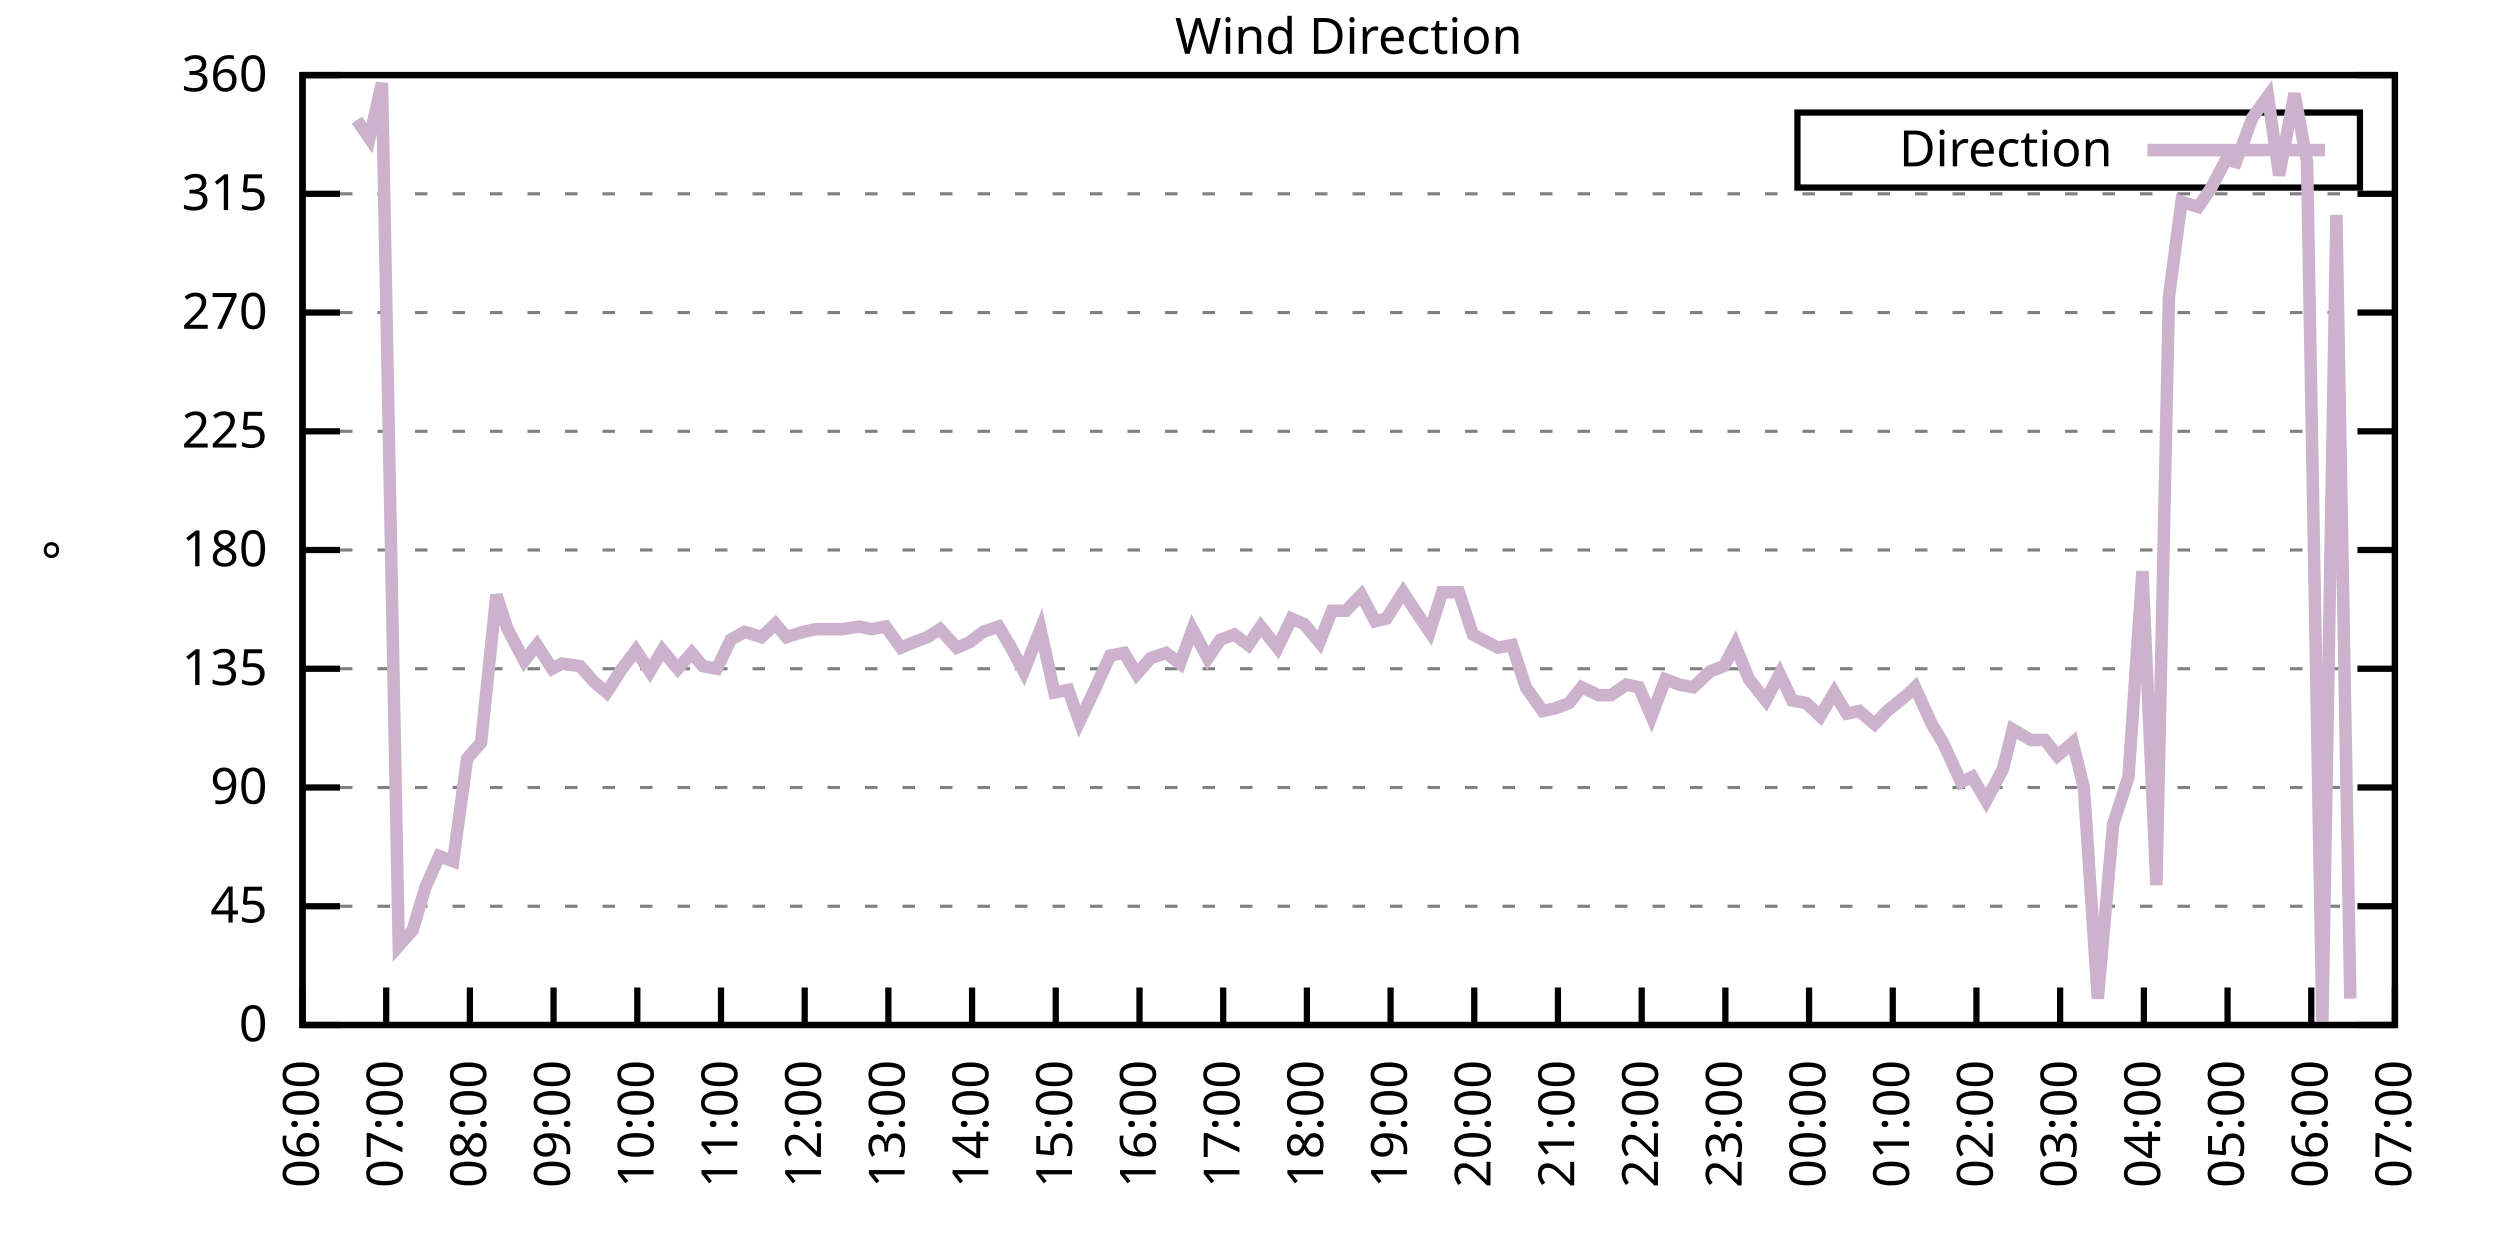
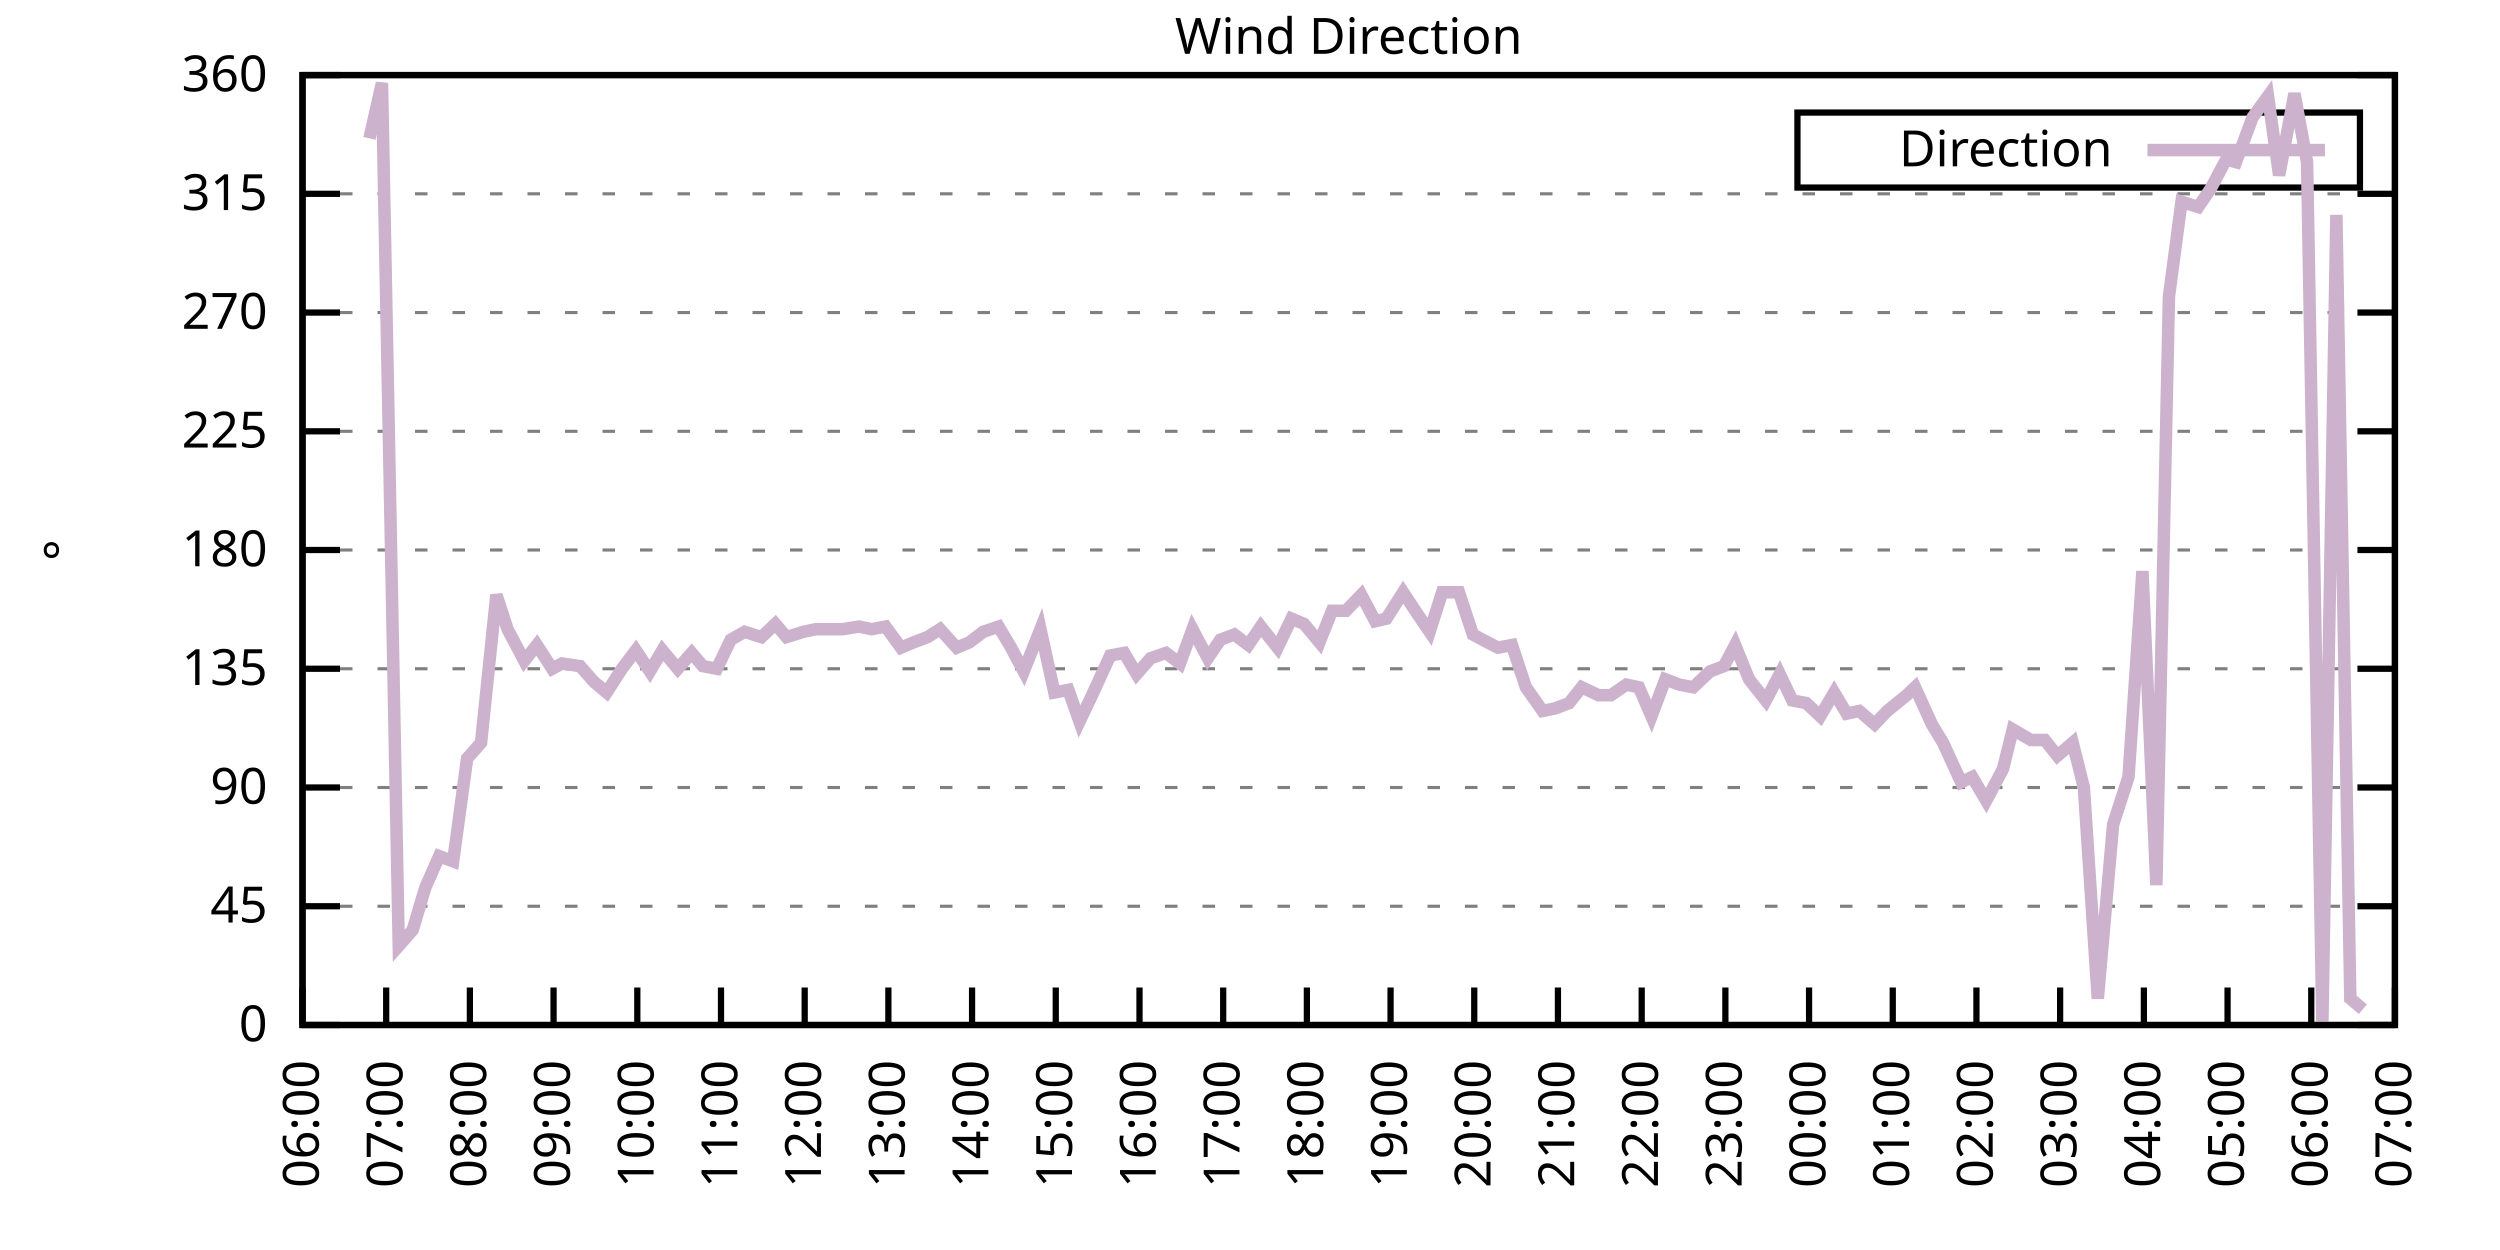
<svg xmlns="http://www.w3.org/2000/svg" xmlns:xlink="http://www.w3.org/1999/xlink" width="400" height="200" viewBox="0 0 400 200">
  <g id="gnuplot_canvas">
    <rect x="0" y="0" width="400" height="200" fill="none" />
    <defs>
      <circle id="gpDot" r="0.5" stroke-width="0.5" stroke="currentColor" />
      <path id="gpPt0" stroke-width="0.333" stroke="currentColor" d="M-1,0 h2 M0,-1 v2" />
      <path id="gpPt1" stroke-width="0.333" stroke="currentColor" d="M-1,-1 L1,1 M1,-1 L-1,1" />
      <path id="gpPt2" stroke-width="0.333" stroke="currentColor" d="M-1,0 L1,0 M0,-1 L0,1 M-1,-1 L1,1 M-1,1 L1,-1" />
      <rect id="gpPt3" stroke-width="0.333" stroke="currentColor" x="-1" y="-1" width="2" height="2" />
      <rect id="gpPt4" stroke-width="0.333" stroke="currentColor" fill="currentColor" x="-1" y="-1" width="2" height="2" />
      <circle id="gpPt5" stroke-width="0.333" stroke="currentColor" cx="0" cy="0" r="1" />
      <use xlink:href="#gpPt5" id="gpPt6" fill="currentColor" stroke="none" />
      <path id="gpPt7" stroke-width="0.333" stroke="currentColor" d="M0,-1.33 L-1.33,0.67 L1.33,0.67 z" />
      <use xlink:href="#gpPt7" id="gpPt8" fill="currentColor" stroke="none" />
      <use xlink:href="#gpPt7" id="gpPt9" stroke="currentColor" transform="rotate(180)" />
      <use xlink:href="#gpPt9" id="gpPt10" fill="currentColor" stroke="none" />
      <use xlink:href="#gpPt3" id="gpPt11" stroke="currentColor" transform="rotate(45)" />
      <use xlink:href="#gpPt11" id="gpPt12" fill="currentColor" stroke="none" />
      <path id="gpPt13" stroke-width="0.333" stroke="currentColor" d="M0,1.330 L1.265,0.411 L0.782,-1.067 L-0.782,-1.076 L-1.265,0.411 z" />
      <use xlink:href="#gpPt13" id="gpPt14" fill="currentColor" stroke="none" />
      <filter id="textbox" filterUnits="objectBoundingBox" x="0" y="0" height="1" width="1">
        <feFlood flood-color="white" flood-opacity="1" result="bgnd" />
        <feComposite in="SourceGraphic" in2="bgnd" operator="atop" />
      </filter>
      <filter id="greybox" filterUnits="objectBoundingBox" x="0" y="0" height="1" width="1">
        <feFlood flood-color="lightgrey" flood-opacity="1" result="grey" />
        <feComposite in="SourceGraphic" in2="grey" operator="atop" />
      </filter>
    </defs>
    <g fill="none" color="white" stroke="currentColor" stroke-width="1.00" stroke-linecap="butt" stroke-linejoin="miter">
</g>
    <g fill="none" color="black" stroke="currentColor" stroke-width="1.00" stroke-linecap="butt" stroke-linejoin="miter">
      <g stroke="none" shape-rendering="crispEdges">
        <polygon fill="rgb(255, 255, 255)" points="48.40,164.00 383.18,164.00 383.18,12.02 48.40,12.02 " />
      </g>
    </g>
    <g fill="none" color="black" stroke="currentColor" stroke-width="1.00" stroke-linecap="butt" stroke-linejoin="miter">
</g>
    <g fill="none" color="black" stroke="black" stroke-width="0.50" stroke-linecap="butt" stroke-linejoin="miter">
</g>
    <g fill="none" color="gray" stroke="currentColor" stroke-width="0.50" stroke-linecap="butt" stroke-linejoin="miter">
      <path stroke="gray" stroke-dasharray="2,4" class="gridline" d="M48.40,164.00 L383.19,164.00  " />
    </g>
    <g fill="none" color="gray" stroke="gray" stroke-width="1.00" stroke-linecap="butt" stroke-linejoin="miter">
</g>
    <g fill="none" color="black" stroke="currentColor" stroke-width="1.00" stroke-linecap="butt" stroke-linejoin="miter">
      <path stroke="black" d="M48.40,164.00 L54.40,164.00 M383.19,164.00 L377.19,164.00  " />
      <g transform="translate(42.80,166.60)" stroke="none" fill="black" font-family="Sans" font-size="8.00" text-anchor="end">
        <text>
          <tspan font-family="Sans"> 0</tspan>
        </text>
      </g>
    </g>
    <g fill="none" color="black" stroke="currentColor" stroke-width="1.00" stroke-linecap="butt" stroke-linejoin="miter">
</g>
    <g fill="none" color="black" stroke="black" stroke-width="0.50" stroke-linecap="butt" stroke-linejoin="miter">
</g>
    <g fill="none" color="gray" stroke="currentColor" stroke-width="0.50" stroke-linecap="butt" stroke-linejoin="miter">
      <path stroke="gray" stroke-dasharray="2,4" class="gridline" d="M48.40,145.00 L383.19,145.00  " />
    </g>
    <g fill="none" color="gray" stroke="gray" stroke-width="1.00" stroke-linecap="butt" stroke-linejoin="miter">
</g>
    <g fill="none" color="black" stroke="currentColor" stroke-width="1.00" stroke-linecap="butt" stroke-linejoin="miter">
      <path stroke="black" d="M48.40,145.00 L54.40,145.00 M383.19,145.00 L377.19,145.00  " />
      <g transform="translate(42.80,147.60)" stroke="none" fill="black" font-family="Sans" font-size="8.00" text-anchor="end">
        <text>
          <tspan font-family="Sans"> 45</tspan>
        </text>
      </g>
    </g>
    <g fill="none" color="black" stroke="currentColor" stroke-width="1.00" stroke-linecap="butt" stroke-linejoin="miter">
</g>
    <g fill="none" color="black" stroke="black" stroke-width="0.50" stroke-linecap="butt" stroke-linejoin="miter">
</g>
    <g fill="none" color="gray" stroke="currentColor" stroke-width="0.50" stroke-linecap="butt" stroke-linejoin="miter">
      <path stroke="gray" stroke-dasharray="2,4" class="gridline" d="M48.40,126.00 L383.19,126.00  " />
    </g>
    <g fill="none" color="gray" stroke="gray" stroke-width="1.00" stroke-linecap="butt" stroke-linejoin="miter">
</g>
    <g fill="none" color="black" stroke="currentColor" stroke-width="1.00" stroke-linecap="butt" stroke-linejoin="miter">
      <path stroke="black" d="M48.40,126.00 L54.40,126.00 M383.19,126.00 L377.19,126.00  " />
      <g transform="translate(42.80,128.60)" stroke="none" fill="black" font-family="Sans" font-size="8.00" text-anchor="end">
        <text>
          <tspan font-family="Sans"> 90</tspan>
        </text>
      </g>
    </g>
    <g fill="none" color="black" stroke="currentColor" stroke-width="1.00" stroke-linecap="butt" stroke-linejoin="miter">
</g>
    <g fill="none" color="black" stroke="black" stroke-width="0.50" stroke-linecap="butt" stroke-linejoin="miter">
</g>
    <g fill="none" color="gray" stroke="currentColor" stroke-width="0.50" stroke-linecap="butt" stroke-linejoin="miter">
      <path stroke="gray" stroke-dasharray="2,4" class="gridline" d="M48.40,107.00 L383.19,107.00  " />
    </g>
    <g fill="none" color="gray" stroke="gray" stroke-width="1.00" stroke-linecap="butt" stroke-linejoin="miter">
</g>
    <g fill="none" color="black" stroke="currentColor" stroke-width="1.00" stroke-linecap="butt" stroke-linejoin="miter">
      <path stroke="black" d="M48.40,107.00 L54.40,107.00 M383.19,107.00 L377.19,107.00  " />
      <g transform="translate(42.80,109.60)" stroke="none" fill="black" font-family="Sans" font-size="8.00" text-anchor="end">
        <text>
          <tspan font-family="Sans"> 135</tspan>
        </text>
      </g>
    </g>
    <g fill="none" color="black" stroke="currentColor" stroke-width="1.00" stroke-linecap="butt" stroke-linejoin="miter">
</g>
    <g fill="none" color="black" stroke="black" stroke-width="0.50" stroke-linecap="butt" stroke-linejoin="miter">
</g>
    <g fill="none" color="gray" stroke="currentColor" stroke-width="0.50" stroke-linecap="butt" stroke-linejoin="miter">
      <path stroke="gray" stroke-dasharray="2,4" class="gridline" d="M48.40,88.00 L383.19,88.00  " />
    </g>
    <g fill="none" color="gray" stroke="gray" stroke-width="1.00" stroke-linecap="butt" stroke-linejoin="miter">
</g>
    <g fill="none" color="black" stroke="currentColor" stroke-width="1.00" stroke-linecap="butt" stroke-linejoin="miter">
      <path stroke="black" d="M48.40,88.00 L54.40,88.00 M383.19,88.00 L377.19,88.00  " />
      <g transform="translate(42.80,90.60)" stroke="none" fill="black" font-family="Sans" font-size="8.00" text-anchor="end">
        <text>
          <tspan font-family="Sans"> 180</tspan>
        </text>
      </g>
    </g>
    <g fill="none" color="black" stroke="currentColor" stroke-width="1.00" stroke-linecap="butt" stroke-linejoin="miter">
</g>
    <g fill="none" color="black" stroke="black" stroke-width="0.50" stroke-linecap="butt" stroke-linejoin="miter">
</g>
    <g fill="none" color="gray" stroke="currentColor" stroke-width="0.50" stroke-linecap="butt" stroke-linejoin="miter">
      <path stroke="gray" stroke-dasharray="2,4" class="gridline" d="M48.40,69.01 L383.19,69.01  " />
    </g>
    <g fill="none" color="gray" stroke="gray" stroke-width="1.00" stroke-linecap="butt" stroke-linejoin="miter">
</g>
    <g fill="none" color="black" stroke="currentColor" stroke-width="1.00" stroke-linecap="butt" stroke-linejoin="miter">
      <path stroke="black" d="M48.40,69.01 L54.40,69.01 M383.19,69.01 L377.19,69.01  " />
      <g transform="translate(42.80,71.61)" stroke="none" fill="black" font-family="Sans" font-size="8.00" text-anchor="end">
        <text>
          <tspan font-family="Sans"> 225</tspan>
        </text>
      </g>
    </g>
    <g fill="none" color="black" stroke="currentColor" stroke-width="1.00" stroke-linecap="butt" stroke-linejoin="miter">
</g>
    <g fill="none" color="black" stroke="black" stroke-width="0.50" stroke-linecap="butt" stroke-linejoin="miter">
</g>
    <g fill="none" color="gray" stroke="currentColor" stroke-width="0.50" stroke-linecap="butt" stroke-linejoin="miter">
      <path stroke="gray" stroke-dasharray="2,4" class="gridline" d="M48.40,50.01 L383.19,50.01  " />
    </g>
    <g fill="none" color="gray" stroke="gray" stroke-width="1.00" stroke-linecap="butt" stroke-linejoin="miter">
</g>
    <g fill="none" color="black" stroke="currentColor" stroke-width="1.00" stroke-linecap="butt" stroke-linejoin="miter">
      <path stroke="black" d="M48.40,50.01 L54.40,50.01 M383.19,50.01 L377.19,50.01  " />
      <g transform="translate(42.80,52.61)" stroke="none" fill="black" font-family="Sans" font-size="8.00" text-anchor="end">
        <text>
          <tspan font-family="Sans"> 270</tspan>
        </text>
      </g>
    </g>
    <g fill="none" color="black" stroke="currentColor" stroke-width="1.00" stroke-linecap="butt" stroke-linejoin="miter">
</g>
    <g fill="none" color="black" stroke="black" stroke-width="0.50" stroke-linecap="butt" stroke-linejoin="miter">
</g>
    <g fill="none" color="gray" stroke="currentColor" stroke-width="0.50" stroke-linecap="butt" stroke-linejoin="miter">
      <path stroke="gray" stroke-dasharray="2,4" class="gridline" d="M48.40,31.01 L383.19,31.01  " />
    </g>
    <g fill="none" color="gray" stroke="gray" stroke-width="1.00" stroke-linecap="butt" stroke-linejoin="miter">
</g>
    <g fill="none" color="black" stroke="currentColor" stroke-width="1.00" stroke-linecap="butt" stroke-linejoin="miter">
      <path stroke="black" d="M48.40,31.01 L54.40,31.01 M383.19,31.01 L377.19,31.01  " />
      <g transform="translate(42.80,33.61)" stroke="none" fill="black" font-family="Sans" font-size="8.00" text-anchor="end">
        <text>
          <tspan font-family="Sans"> 315</tspan>
        </text>
      </g>
    </g>
    <g fill="none" color="black" stroke="currentColor" stroke-width="1.00" stroke-linecap="butt" stroke-linejoin="miter">
</g>
    <g fill="none" color="black" stroke="black" stroke-width="0.50" stroke-linecap="butt" stroke-linejoin="miter">
</g>
    <g fill="none" color="gray" stroke="currentColor" stroke-width="0.50" stroke-linecap="butt" stroke-linejoin="miter">
      <path stroke="gray" stroke-dasharray="2,4" class="gridline" d="M48.40,12.01 L383.19,12.01  " />
    </g>
    <g fill="none" color="gray" stroke="gray" stroke-width="1.00" stroke-linecap="butt" stroke-linejoin="miter">
</g>
    <g fill="none" color="black" stroke="currentColor" stroke-width="1.00" stroke-linecap="butt" stroke-linejoin="miter">
      <path stroke="black" d="M48.40,12.01 L54.40,12.01 M383.19,12.01 L377.19,12.01  " />
      <g transform="translate(42.80,14.61)" stroke="none" fill="black" font-family="Sans" font-size="8.00" text-anchor="end">
        <text>
          <tspan font-family="Sans"> 360</tspan>
        </text>
      </g>
    </g>
    <g fill="none" color="black" stroke="currentColor" stroke-width="1.00" stroke-linecap="butt" stroke-linejoin="miter">
      <path stroke="black" d="M48.40,164.00 L48.40,158.00  " />
      <g transform="translate(51.00,169.60) rotate(270.00)" stroke="none" fill="black" font-family="Sans" font-size="8.00" text-anchor="end">
        <text>
          <tspan font-family="Sans">06:00</tspan>
        </text>
      </g>
    </g>
    <g fill="none" color="black" stroke="currentColor" stroke-width="1.00" stroke-linecap="butt" stroke-linejoin="miter">
      <path stroke="black" d="M61.79,164.00 L61.79,158.00  " />
      <g transform="translate(64.39,169.60) rotate(270.00)" stroke="none" fill="black" font-family="Sans" font-size="8.00" text-anchor="end">
        <text>
          <tspan font-family="Sans">07:00</tspan>
        </text>
      </g>
    </g>
    <g fill="none" color="black" stroke="currentColor" stroke-width="1.00" stroke-linecap="butt" stroke-linejoin="miter">
      <path stroke="black" d="M75.18,164.00 L75.18,158.00  " />
      <g transform="translate(77.78,169.60) rotate(270.00)" stroke="none" fill="black" font-family="Sans" font-size="8.00" text-anchor="end">
        <text>
          <tspan font-family="Sans">08:00</tspan>
        </text>
      </g>
    </g>
    <g fill="none" color="black" stroke="currentColor" stroke-width="1.00" stroke-linecap="butt" stroke-linejoin="miter">
      <path stroke="black" d="M88.57,164.00 L88.57,158.00  " />
      <g transform="translate(91.17,169.60) rotate(270.00)" stroke="none" fill="black" font-family="Sans" font-size="8.00" text-anchor="end">
        <text>
          <tspan font-family="Sans">09:00</tspan>
        </text>
      </g>
    </g>
    <g fill="none" color="black" stroke="currentColor" stroke-width="1.00" stroke-linecap="butt" stroke-linejoin="miter">
      <path stroke="black" d="M101.97,164.00 L101.97,158.00  " />
      <g transform="translate(104.57,169.60) rotate(270.00)" stroke="none" fill="black" font-family="Sans" font-size="8.00" text-anchor="end">
        <text>
          <tspan font-family="Sans">10:00</tspan>
        </text>
      </g>
    </g>
    <g fill="none" color="black" stroke="currentColor" stroke-width="1.00" stroke-linecap="butt" stroke-linejoin="miter">
      <path stroke="black" d="M115.36,164.00 L115.36,158.00  " />
      <g transform="translate(117.96,169.60) rotate(270.00)" stroke="none" fill="black" font-family="Sans" font-size="8.00" text-anchor="end">
        <text>
          <tspan font-family="Sans">11:00</tspan>
        </text>
      </g>
    </g>
    <g fill="none" color="black" stroke="currentColor" stroke-width="1.00" stroke-linecap="butt" stroke-linejoin="miter">
      <path stroke="black" d="M128.75,164.00 L128.75,158.00  " />
      <g transform="translate(131.35,169.60) rotate(270.00)" stroke="none" fill="black" font-family="Sans" font-size="8.00" text-anchor="end">
        <text>
          <tspan font-family="Sans">12:00</tspan>
        </text>
      </g>
    </g>
    <g fill="none" color="black" stroke="currentColor" stroke-width="1.00" stroke-linecap="butt" stroke-linejoin="miter">
      <path stroke="black" d="M142.14,164.00 L142.14,158.00  " />
      <g transform="translate(144.74,169.60) rotate(270.00)" stroke="none" fill="black" font-family="Sans" font-size="8.00" text-anchor="end">
        <text>
          <tspan font-family="Sans">13:00</tspan>
        </text>
      </g>
    </g>
    <g fill="none" color="black" stroke="currentColor" stroke-width="1.00" stroke-linecap="butt" stroke-linejoin="miter">
      <path stroke="black" d="M155.53,164.00 L155.53,158.00  " />
      <g transform="translate(158.13,169.60) rotate(270.00)" stroke="none" fill="black" font-family="Sans" font-size="8.00" text-anchor="end">
        <text>
          <tspan font-family="Sans">14:00</tspan>
        </text>
      </g>
    </g>
    <g fill="none" color="black" stroke="currentColor" stroke-width="1.00" stroke-linecap="butt" stroke-linejoin="miter">
      <path stroke="black" d="M168.92,164.00 L168.92,158.00  " />
      <g transform="translate(171.52,169.60) rotate(270.00)" stroke="none" fill="black" font-family="Sans" font-size="8.00" text-anchor="end">
        <text>
          <tspan font-family="Sans">15:00</tspan>
        </text>
      </g>
    </g>
    <g fill="none" color="black" stroke="currentColor" stroke-width="1.00" stroke-linecap="butt" stroke-linejoin="miter">
      <path stroke="black" d="M182.32,164.00 L182.32,158.00  " />
      <g transform="translate(184.92,169.60) rotate(270.00)" stroke="none" fill="black" font-family="Sans" font-size="8.00" text-anchor="end">
        <text>
          <tspan font-family="Sans">16:00</tspan>
        </text>
      </g>
    </g>
    <g fill="none" color="black" stroke="currentColor" stroke-width="1.00" stroke-linecap="butt" stroke-linejoin="miter">
      <path stroke="black" d="M195.71,164.00 L195.71,158.00  " />
      <g transform="translate(198.31,169.60) rotate(270.00)" stroke="none" fill="black" font-family="Sans" font-size="8.00" text-anchor="end">
        <text>
          <tspan font-family="Sans">17:00</tspan>
        </text>
      </g>
    </g>
    <g fill="none" color="black" stroke="currentColor" stroke-width="1.00" stroke-linecap="butt" stroke-linejoin="miter">
      <path stroke="black" d="M209.10,164.00 L209.10,158.00  " />
      <g transform="translate(211.70,169.60) rotate(270.00)" stroke="none" fill="black" font-family="Sans" font-size="8.00" text-anchor="end">
        <text>
          <tspan font-family="Sans">18:00</tspan>
        </text>
      </g>
    </g>
    <g fill="none" color="black" stroke="currentColor" stroke-width="1.00" stroke-linecap="butt" stroke-linejoin="miter">
      <path stroke="black" d="M222.49,164.00 L222.49,158.00  " />
      <g transform="translate(225.09,169.60) rotate(270.00)" stroke="none" fill="black" font-family="Sans" font-size="8.00" text-anchor="end">
        <text>
          <tspan font-family="Sans">19:00</tspan>
        </text>
      </g>
    </g>
    <g fill="none" color="black" stroke="currentColor" stroke-width="1.00" stroke-linecap="butt" stroke-linejoin="miter">
      <path stroke="black" d="M235.88,164.00 L235.88,158.00  " />
      <g transform="translate(238.48,169.60) rotate(270.00)" stroke="none" fill="black" font-family="Sans" font-size="8.00" text-anchor="end">
        <text>
          <tspan font-family="Sans">20:00</tspan>
        </text>
      </g>
    </g>
    <g fill="none" color="black" stroke="currentColor" stroke-width="1.00" stroke-linecap="butt" stroke-linejoin="miter">
      <path stroke="black" d="M249.27,164.00 L249.27,158.00  " />
      <g transform="translate(251.87,169.60) rotate(270.00)" stroke="none" fill="black" font-family="Sans" font-size="8.00" text-anchor="end">
        <text>
          <tspan font-family="Sans">21:00</tspan>
        </text>
      </g>
    </g>
    <g fill="none" color="black" stroke="currentColor" stroke-width="1.00" stroke-linecap="butt" stroke-linejoin="miter">
      <path stroke="black" d="M262.67,164.00 L262.67,158.00  " />
      <g transform="translate(265.27,169.60) rotate(270.00)" stroke="none" fill="black" font-family="Sans" font-size="8.00" text-anchor="end">
        <text>
          <tspan font-family="Sans">22:00</tspan>
        </text>
      </g>
    </g>
    <g fill="none" color="black" stroke="currentColor" stroke-width="1.00" stroke-linecap="butt" stroke-linejoin="miter">
      <path stroke="black" d="M276.06,164.00 L276.06,158.00  " />
      <g transform="translate(278.66,169.60) rotate(270.00)" stroke="none" fill="black" font-family="Sans" font-size="8.00" text-anchor="end">
        <text>
          <tspan font-family="Sans">23:00</tspan>
        </text>
      </g>
    </g>
    <g fill="none" color="black" stroke="currentColor" stroke-width="1.00" stroke-linecap="butt" stroke-linejoin="miter">
      <path stroke="black" d="M289.45,164.00 L289.45,158.00  " />
      <g transform="translate(292.05,169.60) rotate(270.00)" stroke="none" fill="black" font-family="Sans" font-size="8.00" text-anchor="end">
        <text>
          <tspan font-family="Sans">00:00</tspan>
        </text>
      </g>
    </g>
    <g fill="none" color="black" stroke="currentColor" stroke-width="1.00" stroke-linecap="butt" stroke-linejoin="miter">
      <path stroke="black" d="M302.84,164.00 L302.84,158.00  " />
      <g transform="translate(305.44,169.60) rotate(270.00)" stroke="none" fill="black" font-family="Sans" font-size="8.00" text-anchor="end">
        <text>
          <tspan font-family="Sans">01:00</tspan>
        </text>
      </g>
    </g>
    <g fill="none" color="black" stroke="currentColor" stroke-width="1.00" stroke-linecap="butt" stroke-linejoin="miter">
      <path stroke="black" d="M316.23,164.00 L316.23,158.00  " />
      <g transform="translate(318.83,169.60) rotate(270.00)" stroke="none" fill="black" font-family="Sans" font-size="8.00" text-anchor="end">
        <text>
          <tspan font-family="Sans">02:00</tspan>
        </text>
      </g>
    </g>
    <g fill="none" color="black" stroke="currentColor" stroke-width="1.00" stroke-linecap="butt" stroke-linejoin="miter">
      <path stroke="black" d="M329.62,164.00 L329.62,158.00  " />
      <g transform="translate(332.22,169.60) rotate(270.00)" stroke="none" fill="black" font-family="Sans" font-size="8.00" text-anchor="end">
        <text>
          <tspan font-family="Sans">03:00</tspan>
        </text>
      </g>
    </g>
    <g fill="none" color="black" stroke="currentColor" stroke-width="1.00" stroke-linecap="butt" stroke-linejoin="miter">
      <path stroke="black" d="M343.02,164.00 L343.02,158.00  " />
      <g transform="translate(345.62,169.60) rotate(270.00)" stroke="none" fill="black" font-family="Sans" font-size="8.00" text-anchor="end">
        <text>
          <tspan font-family="Sans">04:00</tspan>
        </text>
      </g>
    </g>
    <g fill="none" color="black" stroke="currentColor" stroke-width="1.00" stroke-linecap="butt" stroke-linejoin="miter">
      <path stroke="black" d="M356.41,164.00 L356.41,158.00  " />
      <g transform="translate(359.01,169.60) rotate(270.00)" stroke="none" fill="black" font-family="Sans" font-size="8.00" text-anchor="end">
        <text>
          <tspan font-family="Sans">05:00</tspan>
        </text>
      </g>
    </g>
    <g fill="none" color="black" stroke="currentColor" stroke-width="1.00" stroke-linecap="butt" stroke-linejoin="miter">
      <path stroke="black" d="M369.80,164.00 L369.80,158.00  " />
      <g transform="translate(372.40,169.60) rotate(270.00)" stroke="none" fill="black" font-family="Sans" font-size="8.00" text-anchor="end">
        <text>
          <tspan font-family="Sans">06:00</tspan>
        </text>
      </g>
    </g>
    <g fill="none" color="black" stroke="currentColor" stroke-width="1.00" stroke-linecap="butt" stroke-linejoin="miter">
      <path stroke="black" d="M383.19,164.00 L383.19,158.00  " />
      <g transform="translate(385.79,169.60) rotate(270.00)" stroke="none" fill="black" font-family="Sans" font-size="8.00" text-anchor="end">
        <text>
          <tspan font-family="Sans">07:00</tspan>
        </text>
      </g>
    </g>
    <g fill="none" color="black" stroke="currentColor" stroke-width="1.00" stroke-linecap="butt" stroke-linejoin="miter">
</g>
    <g fill="none" color="black" stroke="currentColor" stroke-width="1.00" stroke-linecap="butt" stroke-linejoin="miter">
      <path stroke="black" d="M48.40,12.01 L48.40,164.00 L383.19,164.00 L383.19,12.01 L48.40,12.01 Z  " />
    </g>
    <g fill="none" color="black" stroke="currentColor" stroke-width="1.00" stroke-linecap="butt" stroke-linejoin="miter">
</g>
    <g fill="none" color="black" stroke="currentColor" stroke-width="1.00" stroke-linecap="butt" stroke-linejoin="miter">
      <path stroke="black" d="M287.59,30.01 L287.59,18.01 L377.59,18.01 L377.59,30.01 L287.59,30.01 Z  " />
    </g>
    <g id="Wind_direction_plot_1">
      <g fill="none" color="white" stroke="black" stroke-width="2.00" stroke-linecap="butt" stroke-linejoin="miter">
</g>
      <g fill="none" color="black" stroke="currentColor" stroke-width="2.00" stroke-linecap="butt" stroke-linejoin="miter">
        <g transform="translate(337.99,26.61)" stroke="none" fill="black" font-family="Sans" font-size="8.00" text-anchor="end">
          <text>
            <tspan font-family="Sans">Direction</tspan>
          </text>
        </g>
      </g>
      <g fill="none" color="black" stroke="currentColor" stroke-width="2.00" stroke-linecap="butt" stroke-linejoin="miter">
-         <path stroke="rgb(204, 178, 204)" d="M343.59,24.01 L371.99,24.01 M57.10,19.19 L59.11,22.14 L61.12,13.28 L63.80,151.33 L66.03,148.80 L68.04,142.05   L70.27,136.98 L72.50,137.82 L74.74,121.36 L76.97,118.83 L79.42,95.18 L81.21,100.67 L83.89,105.74 L85.90,103.20   L88.35,107.00 L89.91,106.16 L92.82,106.58 L95.05,109.11 L97.06,110.80 L99.51,107.00 L101.74,104.05 L103.98,107.43   L105.98,104.05 L108.44,107.00 L110.67,104.47 L112.46,106.58 L114.69,107.00 L116.92,102.36 L119.15,101.09 L121.83,101.94   L124.06,99.83 L125.85,101.94 L128.53,101.09 L130.54,100.67 L132.77,100.67 L134.78,100.67 L137.45,100.25 L139.46,100.67   L141.69,100.25 L144.15,103.63 L146.16,102.78 L148.39,101.94 L150.40,100.67 L153.08,103.63 L155.09,102.78 L157.32,101.09   L159.77,100.25 L161.78,103.63 L163.79,107.43 L166.47,100.67 L168.70,110.80 L170.93,110.38 L172.72,115.45 L174.73,111.23   L177.63,104.89 L179.86,104.47 L181.87,107.85 L184.10,105.31 L186.56,104.47 L188.79,106.16 L190.80,100.67 L193.25,105.31   L195.26,102.36 L197.49,101.52 L199.73,103.20 L201.73,100.25 L204.41,103.63 L206.64,98.98 L208.65,99.83 L211.11,102.78   L213.12,97.72 L215.35,97.72 L217.80,95.18 L220.04,99.40 L221.82,98.98 L224.50,94.76 L226.73,98.14 L228.74,101.09   L230.75,94.76 L233.43,94.76 L235.66,101.52 L237.22,102.36 L239.68,103.63 L241.91,103.20 L244.14,109.96 L246.82,113.76   L248.83,113.34 L251.06,112.49 L253.07,109.96 L255.75,111.23 L257.76,111.23 L260.21,109.54 L262.22,109.96 L264.23,114.60   L266.46,108.69 L268.69,109.54 L270.92,109.96 L273.60,107.43 L275.83,106.58 L277.62,103.20 L279.85,108.69 L282.53,112.07   L284.76,107.85 L286.77,112.07 L289.00,112.49 L291.23,114.60 L293.47,110.80 L295.48,114.18 L297.48,113.76 L299.94,115.87   L301.95,113.76 L305.07,111.23 L306.41,109.96 L309.09,115.87 L310.88,118.83 L313.78,125.16 L315.56,124.31 L317.79,128.11   L320.47,123.05 L322.04,116.71 L324.94,118.40 L327.17,118.40 L329.18,120.94 L331.63,118.83 L333.42,126.00 L335.65,159.78   L338.10,131.91 L340.56,124.31 L342.79,91.38 L345.02,141.62 L347.03,47.47 L349.04,32.28 L351.72,33.12 L353.73,30.16   L356.18,25.52 L357.75,25.94 L360.42,18.77 L362.88,15.39 L364.66,28.05 L367.12,14.97 L369.13,25.94 L371.58,163.58   L373.82,34.39 L376.05,159.78  " />
+         <path stroke="rgb(204, 178, 204)" d="M343.59,24.01 L371.99,24.01 M59.11,22.14 L61.12,13.28 L63.80,151.33 L66.03,148.80 L68.04,142.05 L70.27,136.98   L72.50,137.82 L74.74,121.36 L76.97,118.83 L79.42,95.18 L81.21,100.67 L83.89,105.74 L85.90,103.20 L88.35,107.00   L89.91,106.16 L92.82,106.58 L95.05,109.11 L97.06,110.80 L99.51,107.00 L101.74,104.05 L103.98,107.43 L105.98,104.05   L108.44,107.00 L110.67,104.47 L112.46,106.58 L114.69,107.00 L116.92,102.36 L119.15,101.09 L121.83,101.94 L124.06,99.83   L125.85,101.94 L128.53,101.09 L130.54,100.67 L132.77,100.67 L134.78,100.67 L137.45,100.25 L139.46,100.67 L141.69,100.25   L144.15,103.63 L146.16,102.78 L148.39,101.94 L150.40,100.67 L153.08,103.63 L155.09,102.78 L157.32,101.09 L159.77,100.25   L161.78,103.63 L163.79,107.43 L166.47,100.67 L168.70,110.80 L170.93,110.38 L172.72,115.45 L174.73,111.23 L177.63,104.89   L179.86,104.47 L181.87,107.85 L184.10,105.31 L186.56,104.47 L188.79,106.16 L190.80,100.67 L193.25,105.31 L195.26,102.36   L197.49,101.52 L199.73,103.20 L201.73,100.25 L204.41,103.63 L206.64,98.98 L208.65,99.83 L211.11,102.78 L213.12,97.72   L215.35,97.72 L217.80,95.18 L220.04,99.40 L221.82,98.98 L224.50,94.76 L226.73,98.14 L228.74,101.09 L230.75,94.76   L233.43,94.76 L235.66,101.52 L237.22,102.36 L239.68,103.63 L241.91,103.20 L244.14,109.96 L246.82,113.76 L248.83,113.34   L251.06,112.49 L253.07,109.96 L255.75,111.23 L257.76,111.23 L260.21,109.54 L262.22,109.96 L264.23,114.60 L266.46,108.69   L268.69,109.54 L270.92,109.96 L273.60,107.43 L275.83,106.58 L277.62,103.20 L279.85,108.69 L282.53,112.07 L284.76,107.85   L286.77,112.07 L289.00,112.49 L291.23,114.60 L293.47,110.80 L295.48,114.18 L297.48,113.76 L299.94,115.87 L301.95,113.76   L305.07,111.23 L306.41,109.96 L309.09,115.87 L310.88,118.83 L313.78,125.16 L315.56,124.31 L317.79,128.11 L320.47,123.05   L322.04,116.71 L324.94,118.40 L327.17,118.40 L329.18,120.94 L331.63,118.83 L333.42,126.00 L335.65,159.78 L338.10,131.91   L340.56,124.31 L342.79,91.38 L345.02,141.62 L347.03,47.47 L349.04,32.28 L351.72,33.12 L353.73,30.16 L356.18,25.52   L357.75,25.94 L360.42,18.77 L362.88,15.39 L364.66,28.05 L367.12,14.97 L369.13,25.94 L371.58,163.58 L373.82,34.39   L376.05,159.78 L378.06,161.47  " />
      </g>
    </g>
    <g fill="none" color="black" stroke="currentColor" stroke-width="2.00" stroke-linecap="butt" stroke-linejoin="miter">
</g>
    <g fill="none" color="black" stroke="black" stroke-width="1.00" stroke-linecap="butt" stroke-linejoin="miter">
</g>
    <g fill="none" color="black" stroke="currentColor" stroke-width="1.00" stroke-linecap="butt" stroke-linejoin="miter">
      <path stroke="black" d="M48.40,12.01 L48.40,164.00 L383.19,164.00 L383.19,12.01 L48.40,12.01 Z  " />
      <g transform="translate(12.80,88.01) rotate(270.00)" stroke="none" fill="black" font-family="Sans" font-size="8.00" text-anchor="middle">
        <text>
          <tspan font-family="Sans">°</tspan>
        </text>
      </g>
    </g>
    <g fill="none" color="black" stroke="currentColor" stroke-width="1.00" stroke-linecap="butt" stroke-linejoin="miter">
</g>
    <g fill="none" color="black" stroke="currentColor" stroke-width="1.00" stroke-linecap="butt" stroke-linejoin="miter">
      <g transform="translate(215.79,8.61)" stroke="none" fill="black" font-family="Sans" font-size="8.00" text-anchor="middle">
        <text>
          <tspan font-family="Sans">Wind Direction</tspan>
        </text>
      </g>
    </g>
    <g fill="none" color="black" stroke="currentColor" stroke-width="1.00" stroke-linecap="butt" stroke-linejoin="miter">
</g>
  </g>
</svg>
